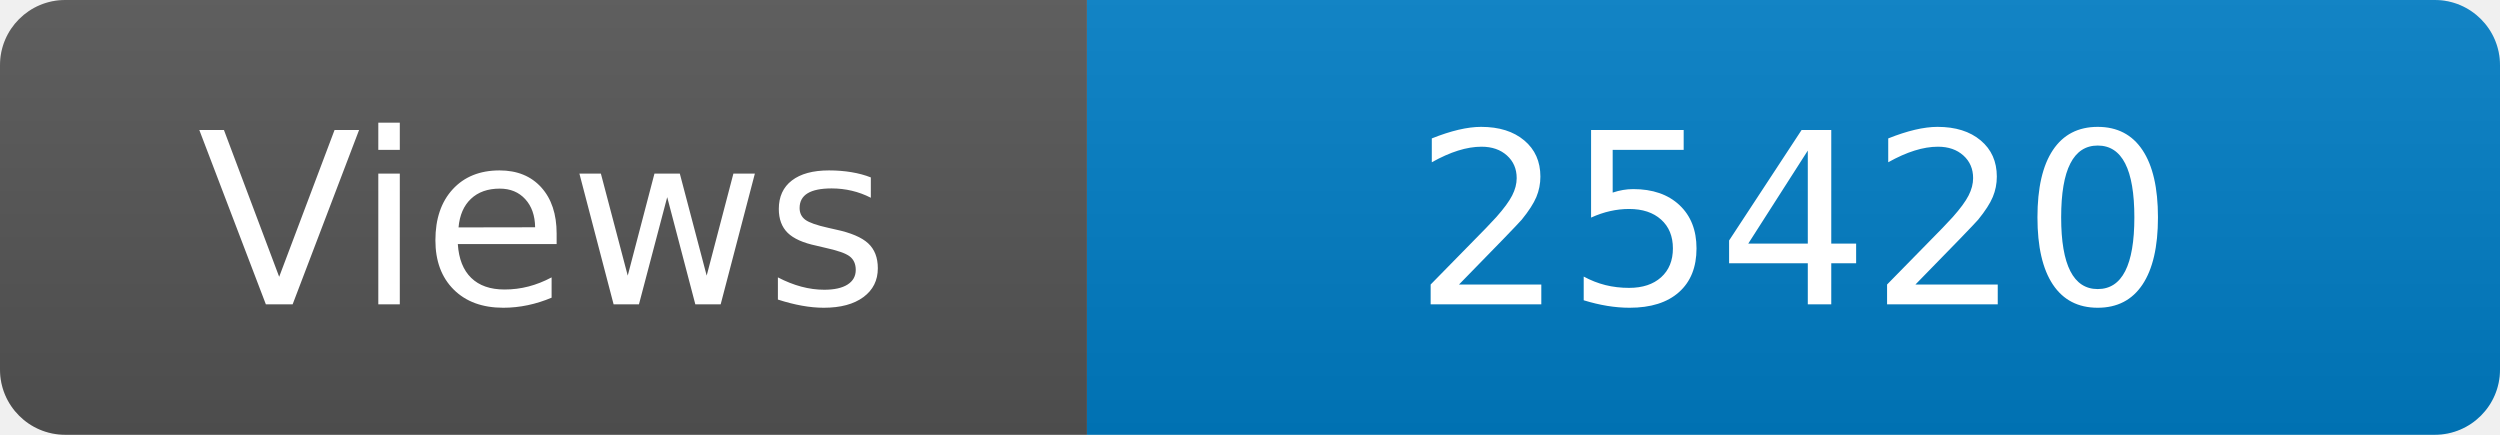
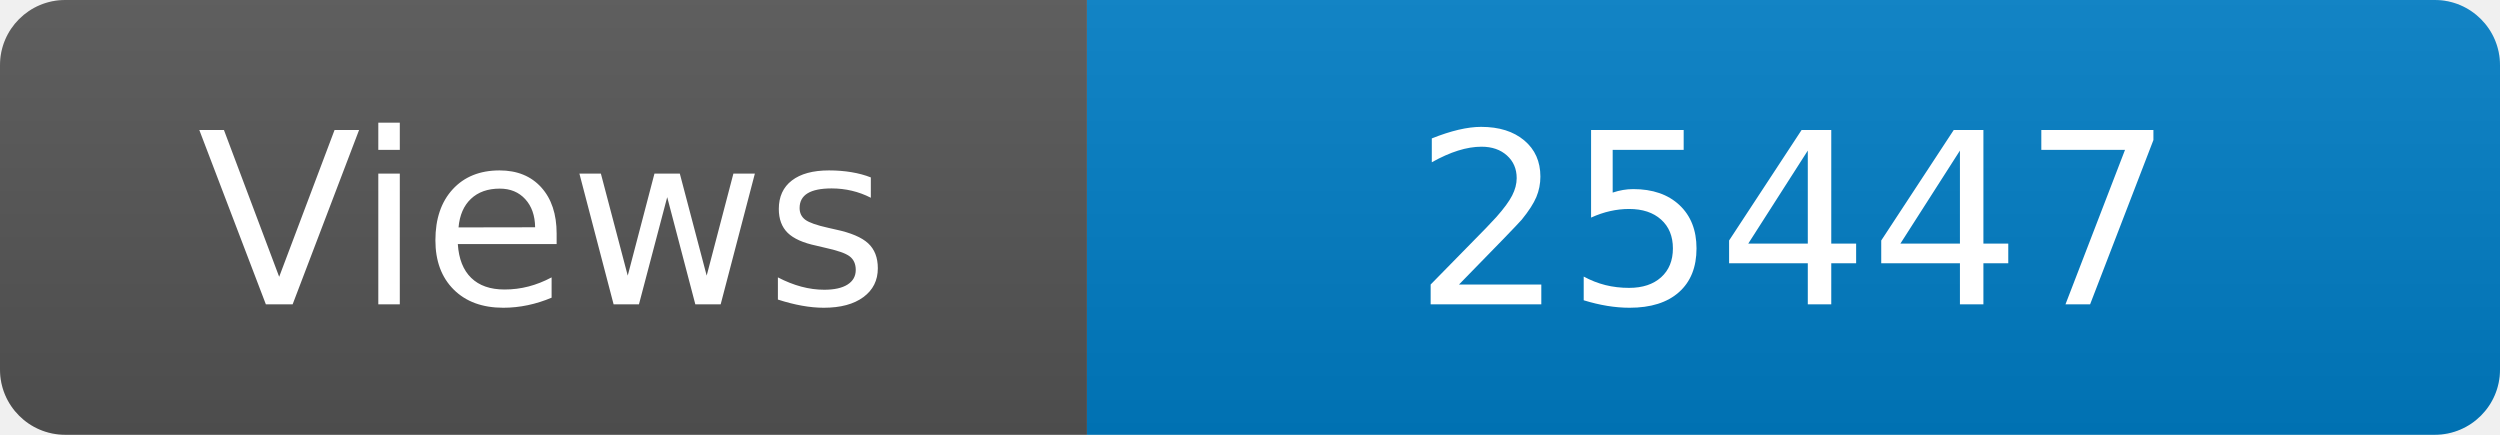
<svg xmlns="http://www.w3.org/2000/svg" width="115" height="20" role="img" aria-label="Maintained?: yes">
  <linearGradient id="s" x2="0" y2="100%">
    <stop offset="0" stop-color="#bbb" stop-opacity=".1" />
    <stop offset="1" stop-opacity=".1" />
  </linearGradient>
  <clipPath id="r">
    <rect width="115" height="20" rx="3" fill="#fff" />
  </clipPath>
  <g clip-path="url(#r)">
    <rect width="50" height="20" fill="#555" />
    <rect x="50" width="160" height="20" fill="#007ec6" />
    <rect width="115" height="20" fill="url(#s)" />
  </g>
  <g fill="#fff" text-anchor="middle" font-family="Verdana,Geneva,DejaVu Sans,sans-serif" font-size="110">
    <text x="250" y="140" transform="scale(.1)" fill="#fff">Views</text>
-     <text x="825" y="140" transform="scale(.1)" fill="#fff">25420</text>
+     <text x="825" y="140" transform="scale(.1)" fill="#fff">25447</text>
  </g>
</svg>
